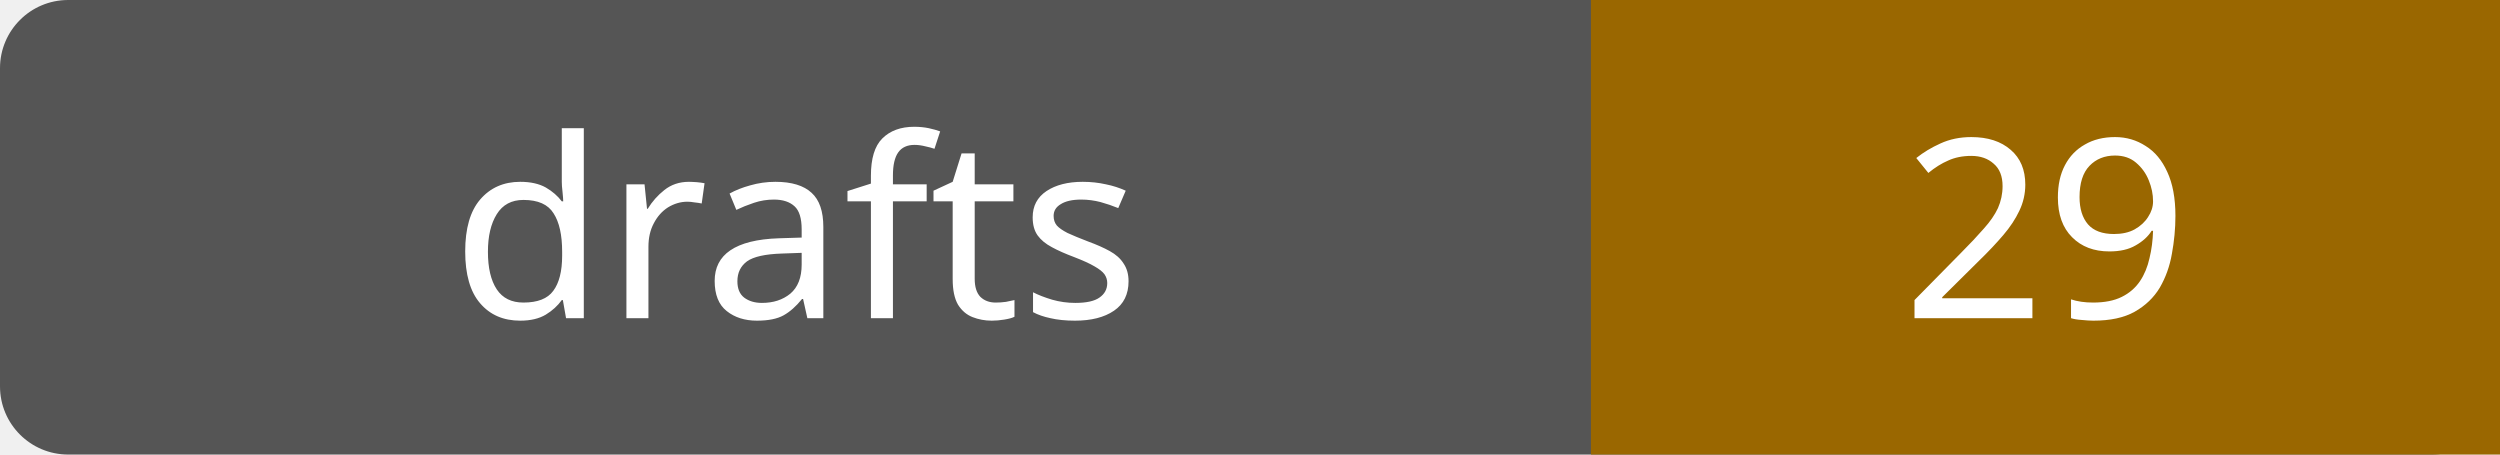
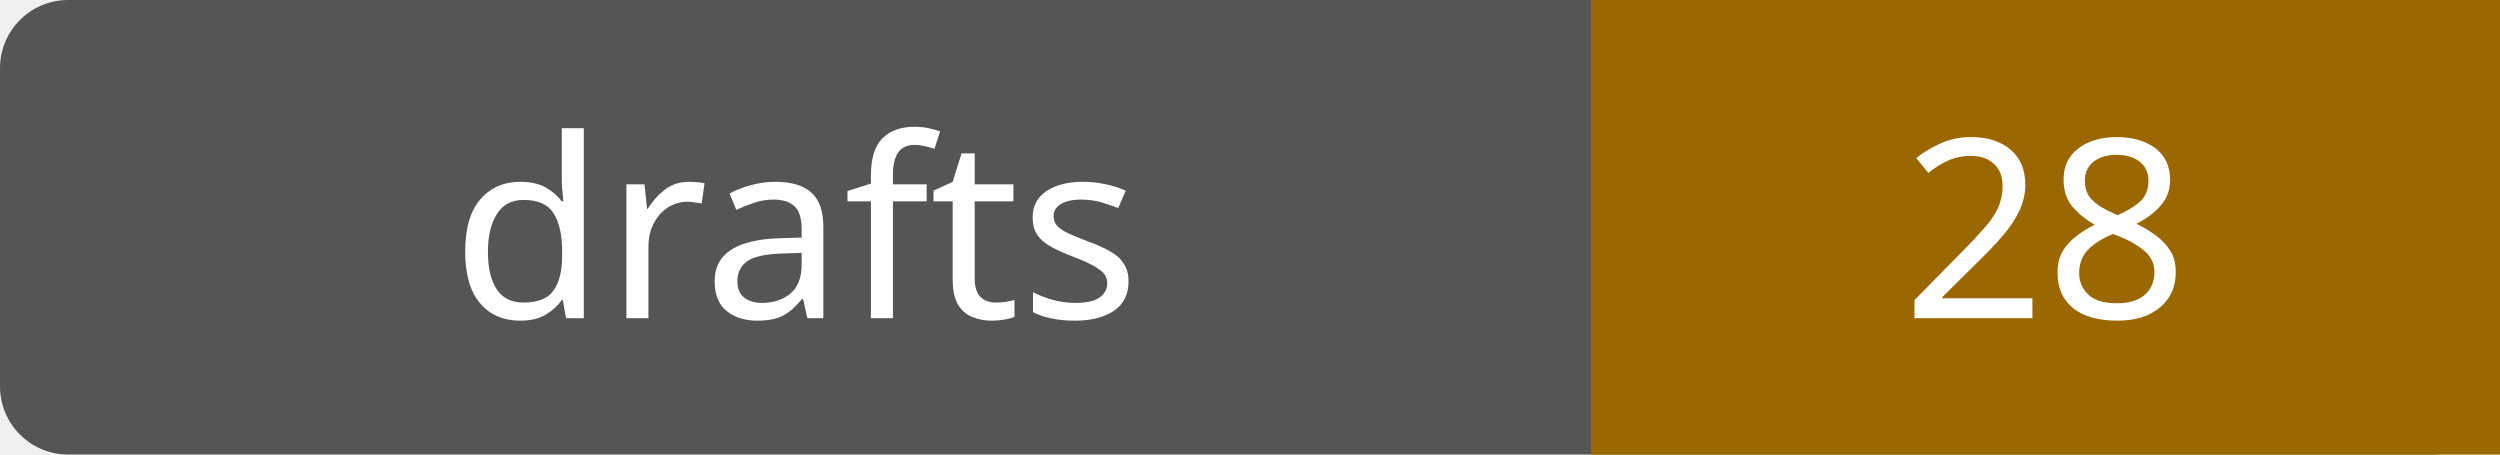
- <svg xmlns="http://www.w3.org/2000/svg" width="110" height="20" role="img" aria-label="drafts: 29">
+ <svg xmlns="http://www.w3.org/2000/svg" width="110" height="20" role="img" aria-label="drafts: 28">
  <rect width="110" height="20" rx="3" fill="#555" />
  <path fill="#9a6700" d="M70 0h40v20H70z" />
  <g fill="#fff" text-anchor="middle" font-family="Verdana,sans-serif" font-size="11">
    <text x="35.0" y="14">drafts</text>
-     <text x="90.0" y="14">29</text>
+     <text x="90.0" y="14">28</text>
  </g>
</svg>
